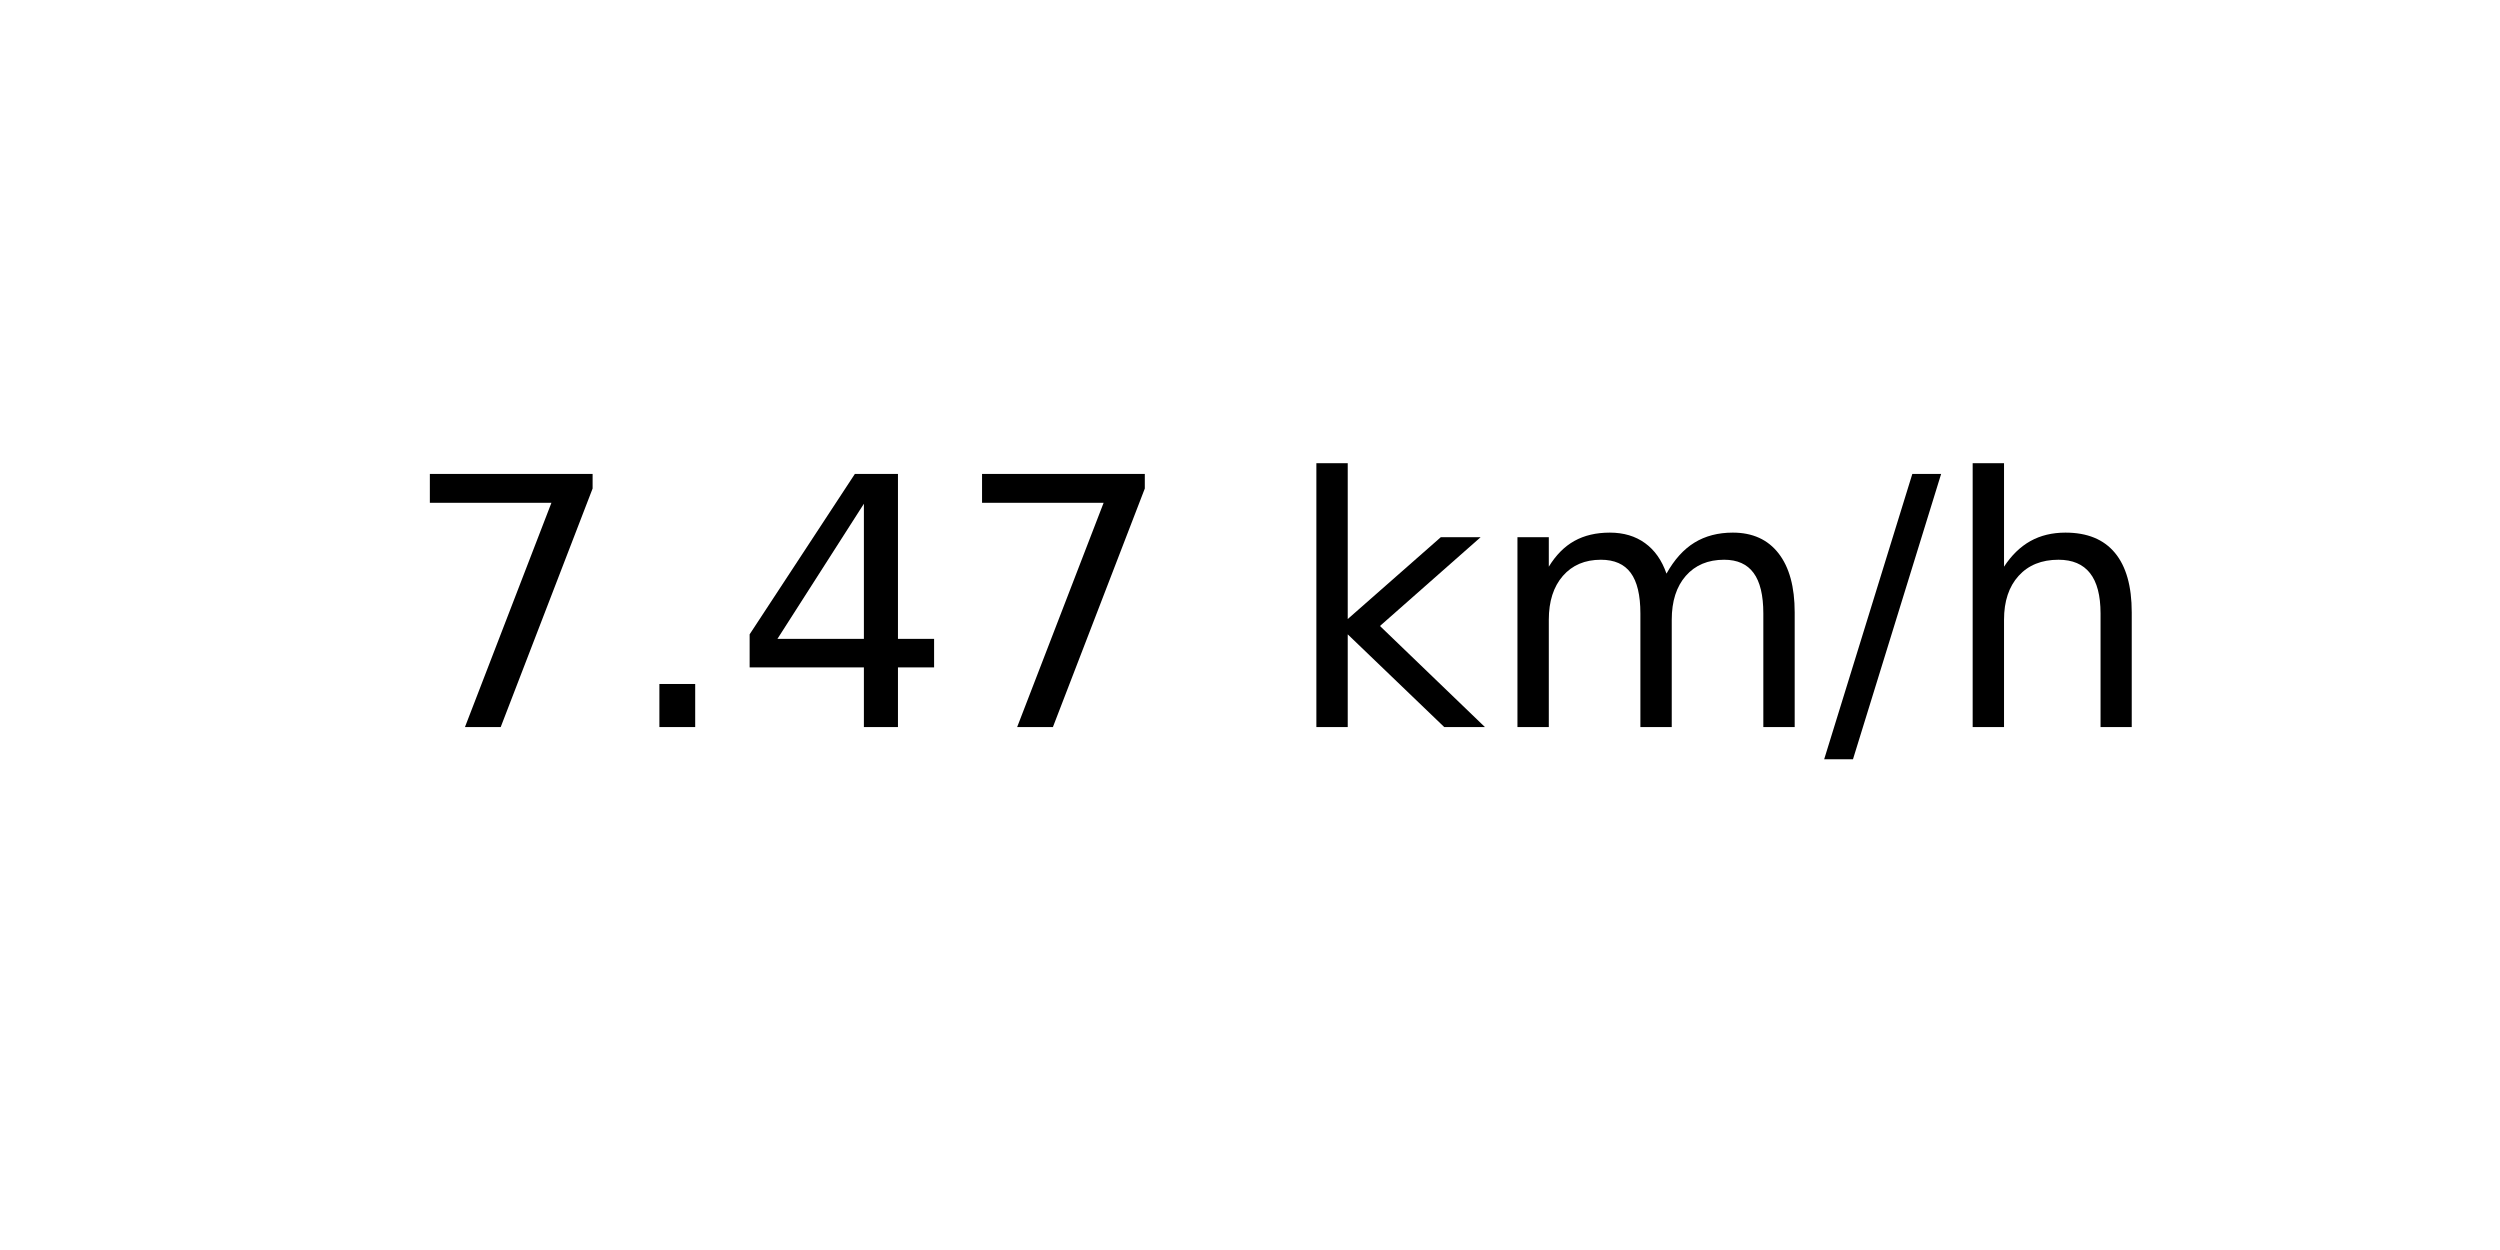
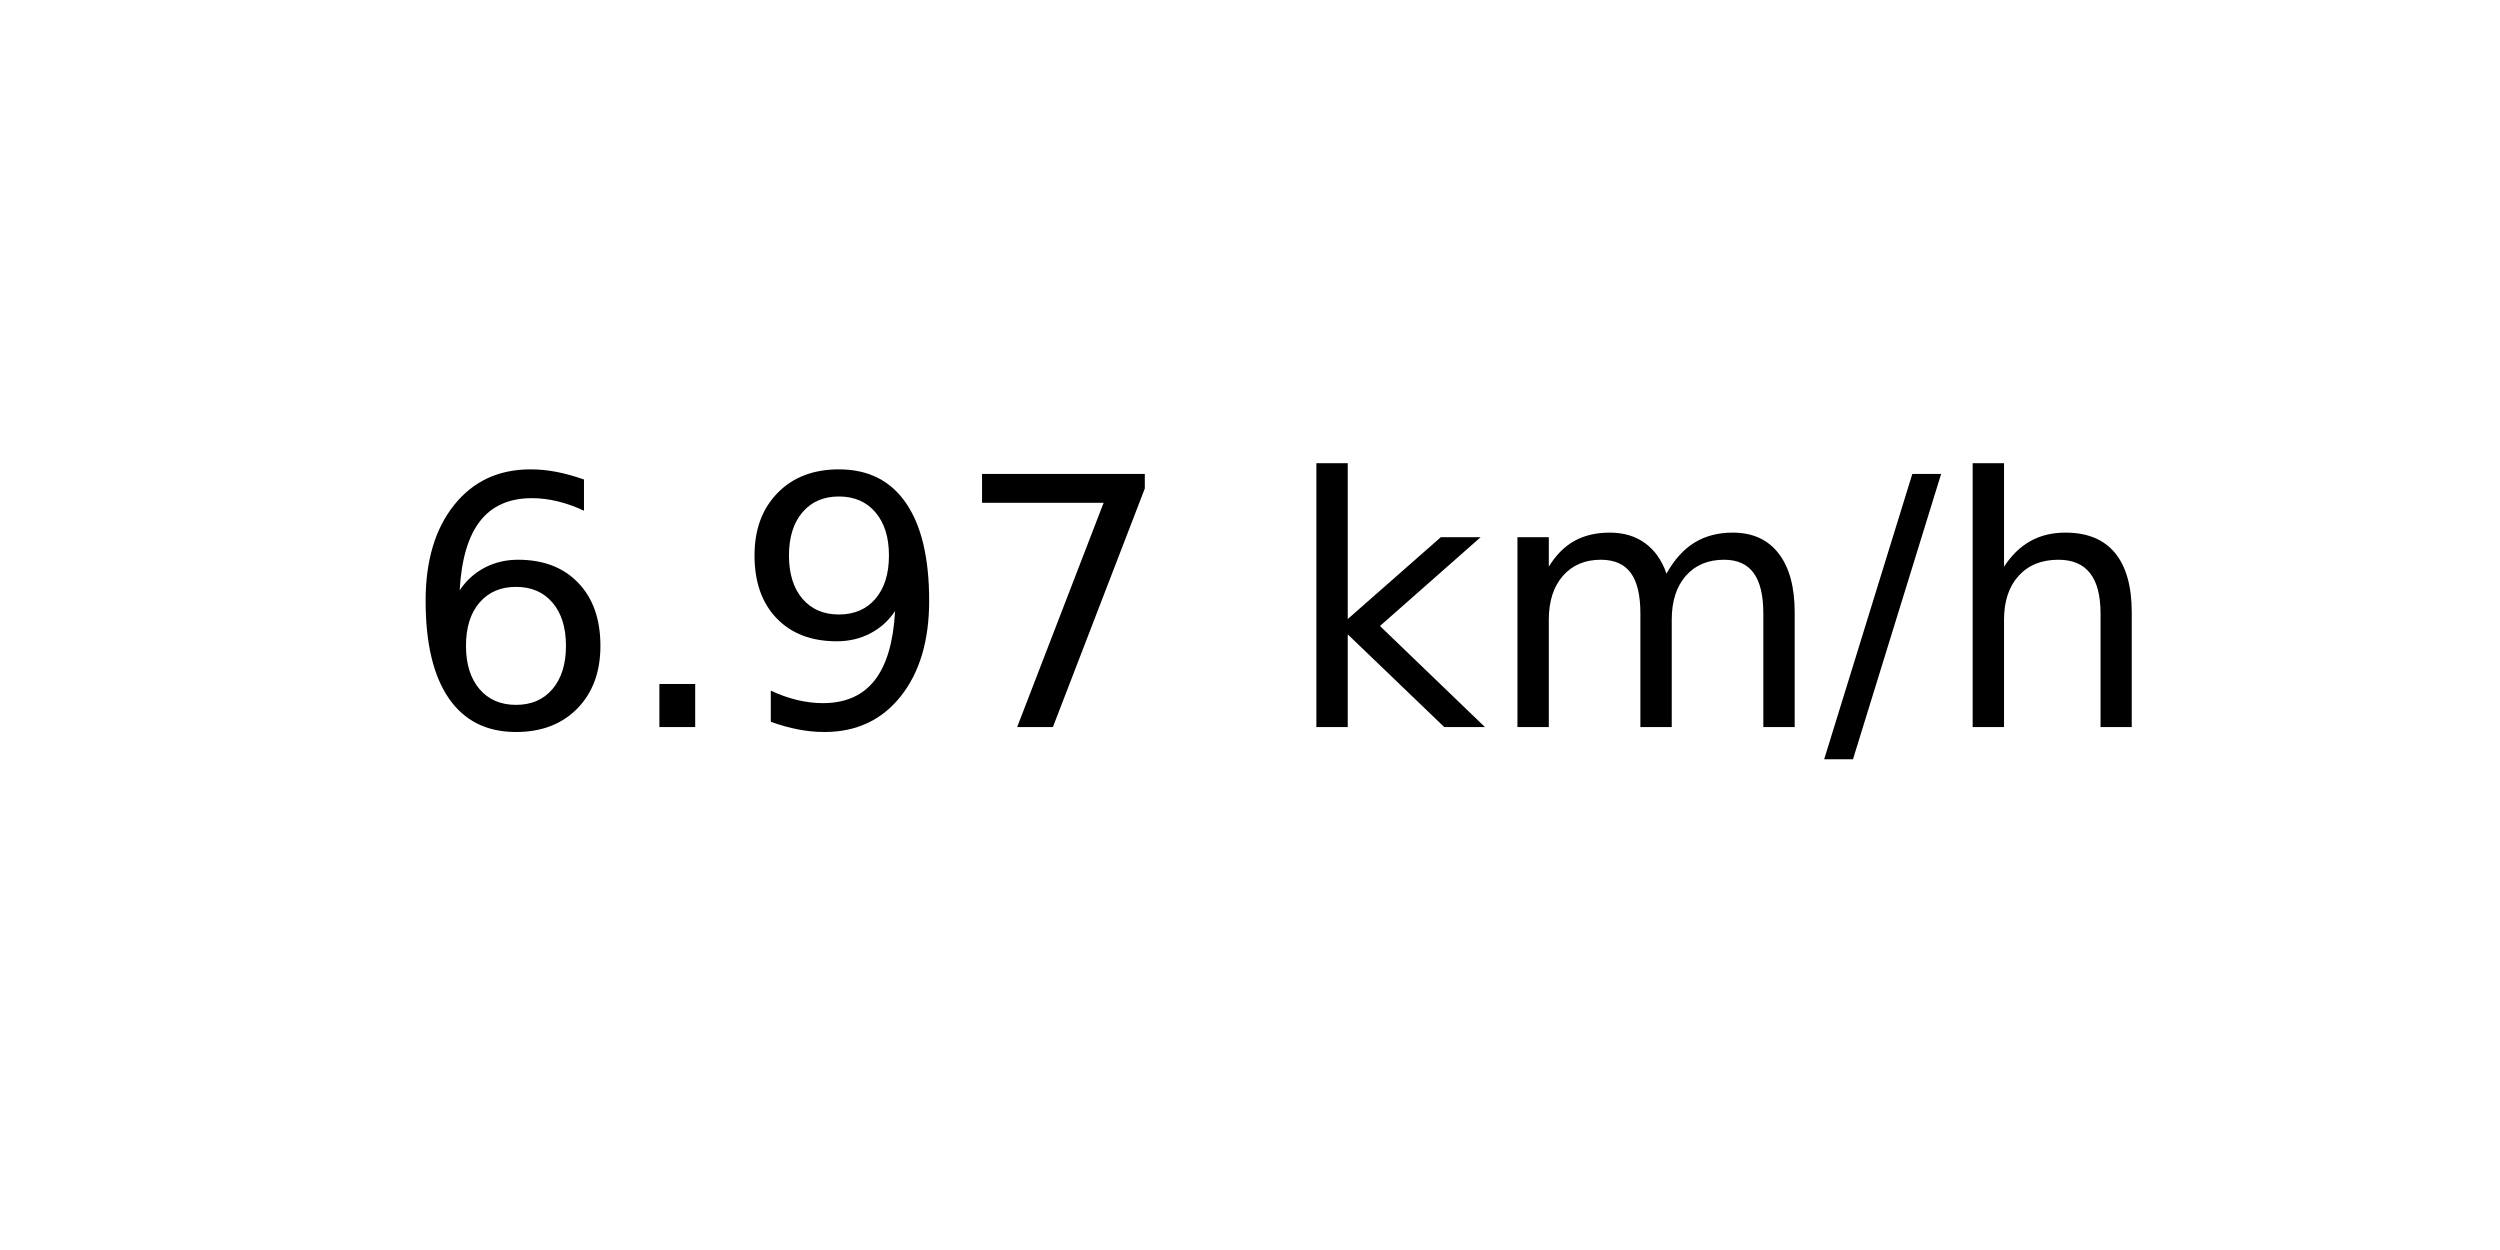
<svg xmlns="http://www.w3.org/2000/svg" xmlns:xlink="http://www.w3.org/1999/xlink" width="72pt" height="36pt" viewBox="0 0 72 36" version="1.1">
  <defs>
    <style type="text/css">*{stroke-linejoin: round; stroke-linecap: butt}</style>
  </defs>
  <g id="figure_1">
    <g id="axes_1">
      <g id="text_1">
        <g transform="translate(11.55937 20.93937) scale(0.1 -0.1)">
          <defs>
+             <path id="DejaVuSans-36" d="M 2113 2584  Q 1688 2584 1439 2293  Q 1191 2003 1191 1497  Q 1191 994 1439 701  Q 1688 409 2113 409  Q 2538 409 2786 701  Q 3034 994 3034 1497  Q 3034 2003 2786 2293  Q 2538 2584 2113 2584  z M 3366 4563  L 3366 3988  Q 3128 4100 2886 4159  Q 2644 4219 2406 4219  Q 1781 4219 1451 3797  Q 1122 3375 1075 2522  Q 1259 2794 1537 2939  Q 1816 3084 2150 3084  Q 2853 3084 3261 2657  Q 3669 2231 3669 1497  Q 3669 778 3244 343  Q 2819 -91 2113 -91  Q 1303 -91 875 529  Q 447 1150 447 2328  Q 447 3434 972 4092  Q 1497 4750 2381 4750  Q 2619 4750 2861 4703  Q 3103 4656 3366 4563  z " transform="scale(0.015625)" />
+             <path id="DejaVuSans-2e" d="M 684 794  L 1344 794  L 1344 0  L 684 0  L 684 794  z " transform="scale(0.015625)" />
+             <path id="DejaVuSans-39" d="M 703 97  L 703 672  Q 941 559 1184 500  Q 1428 441 1663 441  Q 2288 441 2617 861  Q 2947 1281 2994 2138  Q 2813 1869 2534 1725  Q 2256 1581 1919 1581  Q 1219 1581 811 2004  Q 403 2428 403 3163  Q 403 3881 828 4315  Q 1253 4750 1959 4750  Q 2769 4750 3195 4129  Q 3622 3509 3622 2328  Q 3622 1225 3098 567  Q 2575 -91 1691 -91  Q 1453 -91 1209 -44  Q 966 3 703 97  z M 1959 2075  Q 2384 2075 2632 2365  Q 2881 2656 2881 3163  Q 2881 3666 2632 3958  Q 2384 4250 1959 4250  Q 1534 4250 1286 3958  Q 1038 3666 1038 3163  Q 1038 2656 1286 2365  Q 1534 2075 1959 2075  z " transform="scale(0.015625)" />
            <path id="DejaVuSans-37" d="M 525 4666  L 3525 4666  L 3525 4397  L 1831 0  L 1172 0  L 2766 4134  L 525 4134  L 525 4666  z " transform="scale(0.015625)" />
-             <path id="DejaVuSans-2e" d="M 684 794  L 1344 794  L 1344 0  L 684 0  L 684 794  z " transform="scale(0.015625)" />
-             <path id="DejaVuSans-34" d="M 2419 4116  L 825 1625  L 2419 1625  L 2419 4116  z M 2253 4666  L 3047 4666  L 3047 1625  L 3713 1625  L 3713 1100  L 3047 1100  L 3047 0  L 2419 0  L 2419 1100  L 313 1100  L 313 1709  L 2253 4666  z " transform="scale(0.015625)" />
            <path id="DejaVuSans-20" transform="scale(0.015625)" />
            <path id="DejaVuSans-6b" d="M 581 4863  L 1159 4863  L 1159 1991  L 2875 3500  L 3609 3500  L 1753 1863  L 3688 0  L 2938 0  L 1159 1709  L 1159 0  L 581 0  L 581 4863  z " transform="scale(0.015625)" />
            <path id="DejaVuSans-6d" d="M 3328 2828  Q 3544 3216 3844 3400  Q 4144 3584 4550 3584  Q 5097 3584 5394 3201  Q 5691 2819 5691 2113  L 5691 0  L 5113 0  L 5113 2094  Q 5113 2597 4934 2840  Q 4756 3084 4391 3084  Q 3944 3084 3684 2787  Q 3425 2491 3425 1978  L 3425 0  L 2847 0  L 2847 2094  Q 2847 2600 2669 2842  Q 2491 3084 2119 3084  Q 1678 3084 1418 2786  Q 1159 2488 1159 1978  L 1159 0  L 581 0  L 581 3500  L 1159 3500  L 1159 2956  Q 1356 3278 1631 3431  Q 1906 3584 2284 3584  Q 2666 3584 2933 3390  Q 3200 3197 3328 2828  z " transform="scale(0.015625)" />
            <path id="DejaVuSans-2f" d="M 1625 4666  L 2156 4666  L 531 -594  L 0 -594  L 1625 4666  z " transform="scale(0.015625)" />
            <path id="DejaVuSans-68" d="M 3513 2113  L 3513 0  L 2938 0  L 2938 2094  Q 2938 2591 2744 2837  Q 2550 3084 2163 3084  Q 1697 3084 1428 2787  Q 1159 2491 1159 1978  L 1159 0  L 581 0  L 581 4863  L 1159 4863  L 1159 2956  Q 1366 3272 1645 3428  Q 1925 3584 2291 3584  Q 2894 3584 3203 3211  Q 3513 2838 3513 2113  z " transform="scale(0.015625)" />
          </defs>
-           <use xlink:href="#DejaVuSans-37" />
+           <use xlink:href="#DejaVuSans-36" />
          <use xlink:href="#DejaVuSans-2e" x="63.623" />
-           <use xlink:href="#DejaVuSans-34" x="95.41" />
+           <use xlink:href="#DejaVuSans-39" x="95.41" />
          <use xlink:href="#DejaVuSans-37" x="159.033" />
          <use xlink:href="#DejaVuSans-20" x="222.656" />
          <use xlink:href="#DejaVuSans-6b" x="254.443" />
          <use xlink:href="#DejaVuSans-6d" x="312.354" />
          <use xlink:href="#DejaVuSans-2f" x="409.766" />
          <use xlink:href="#DejaVuSans-68" x="443.457" />
        </g>
      </g>
    </g>
  </g>
</svg>
